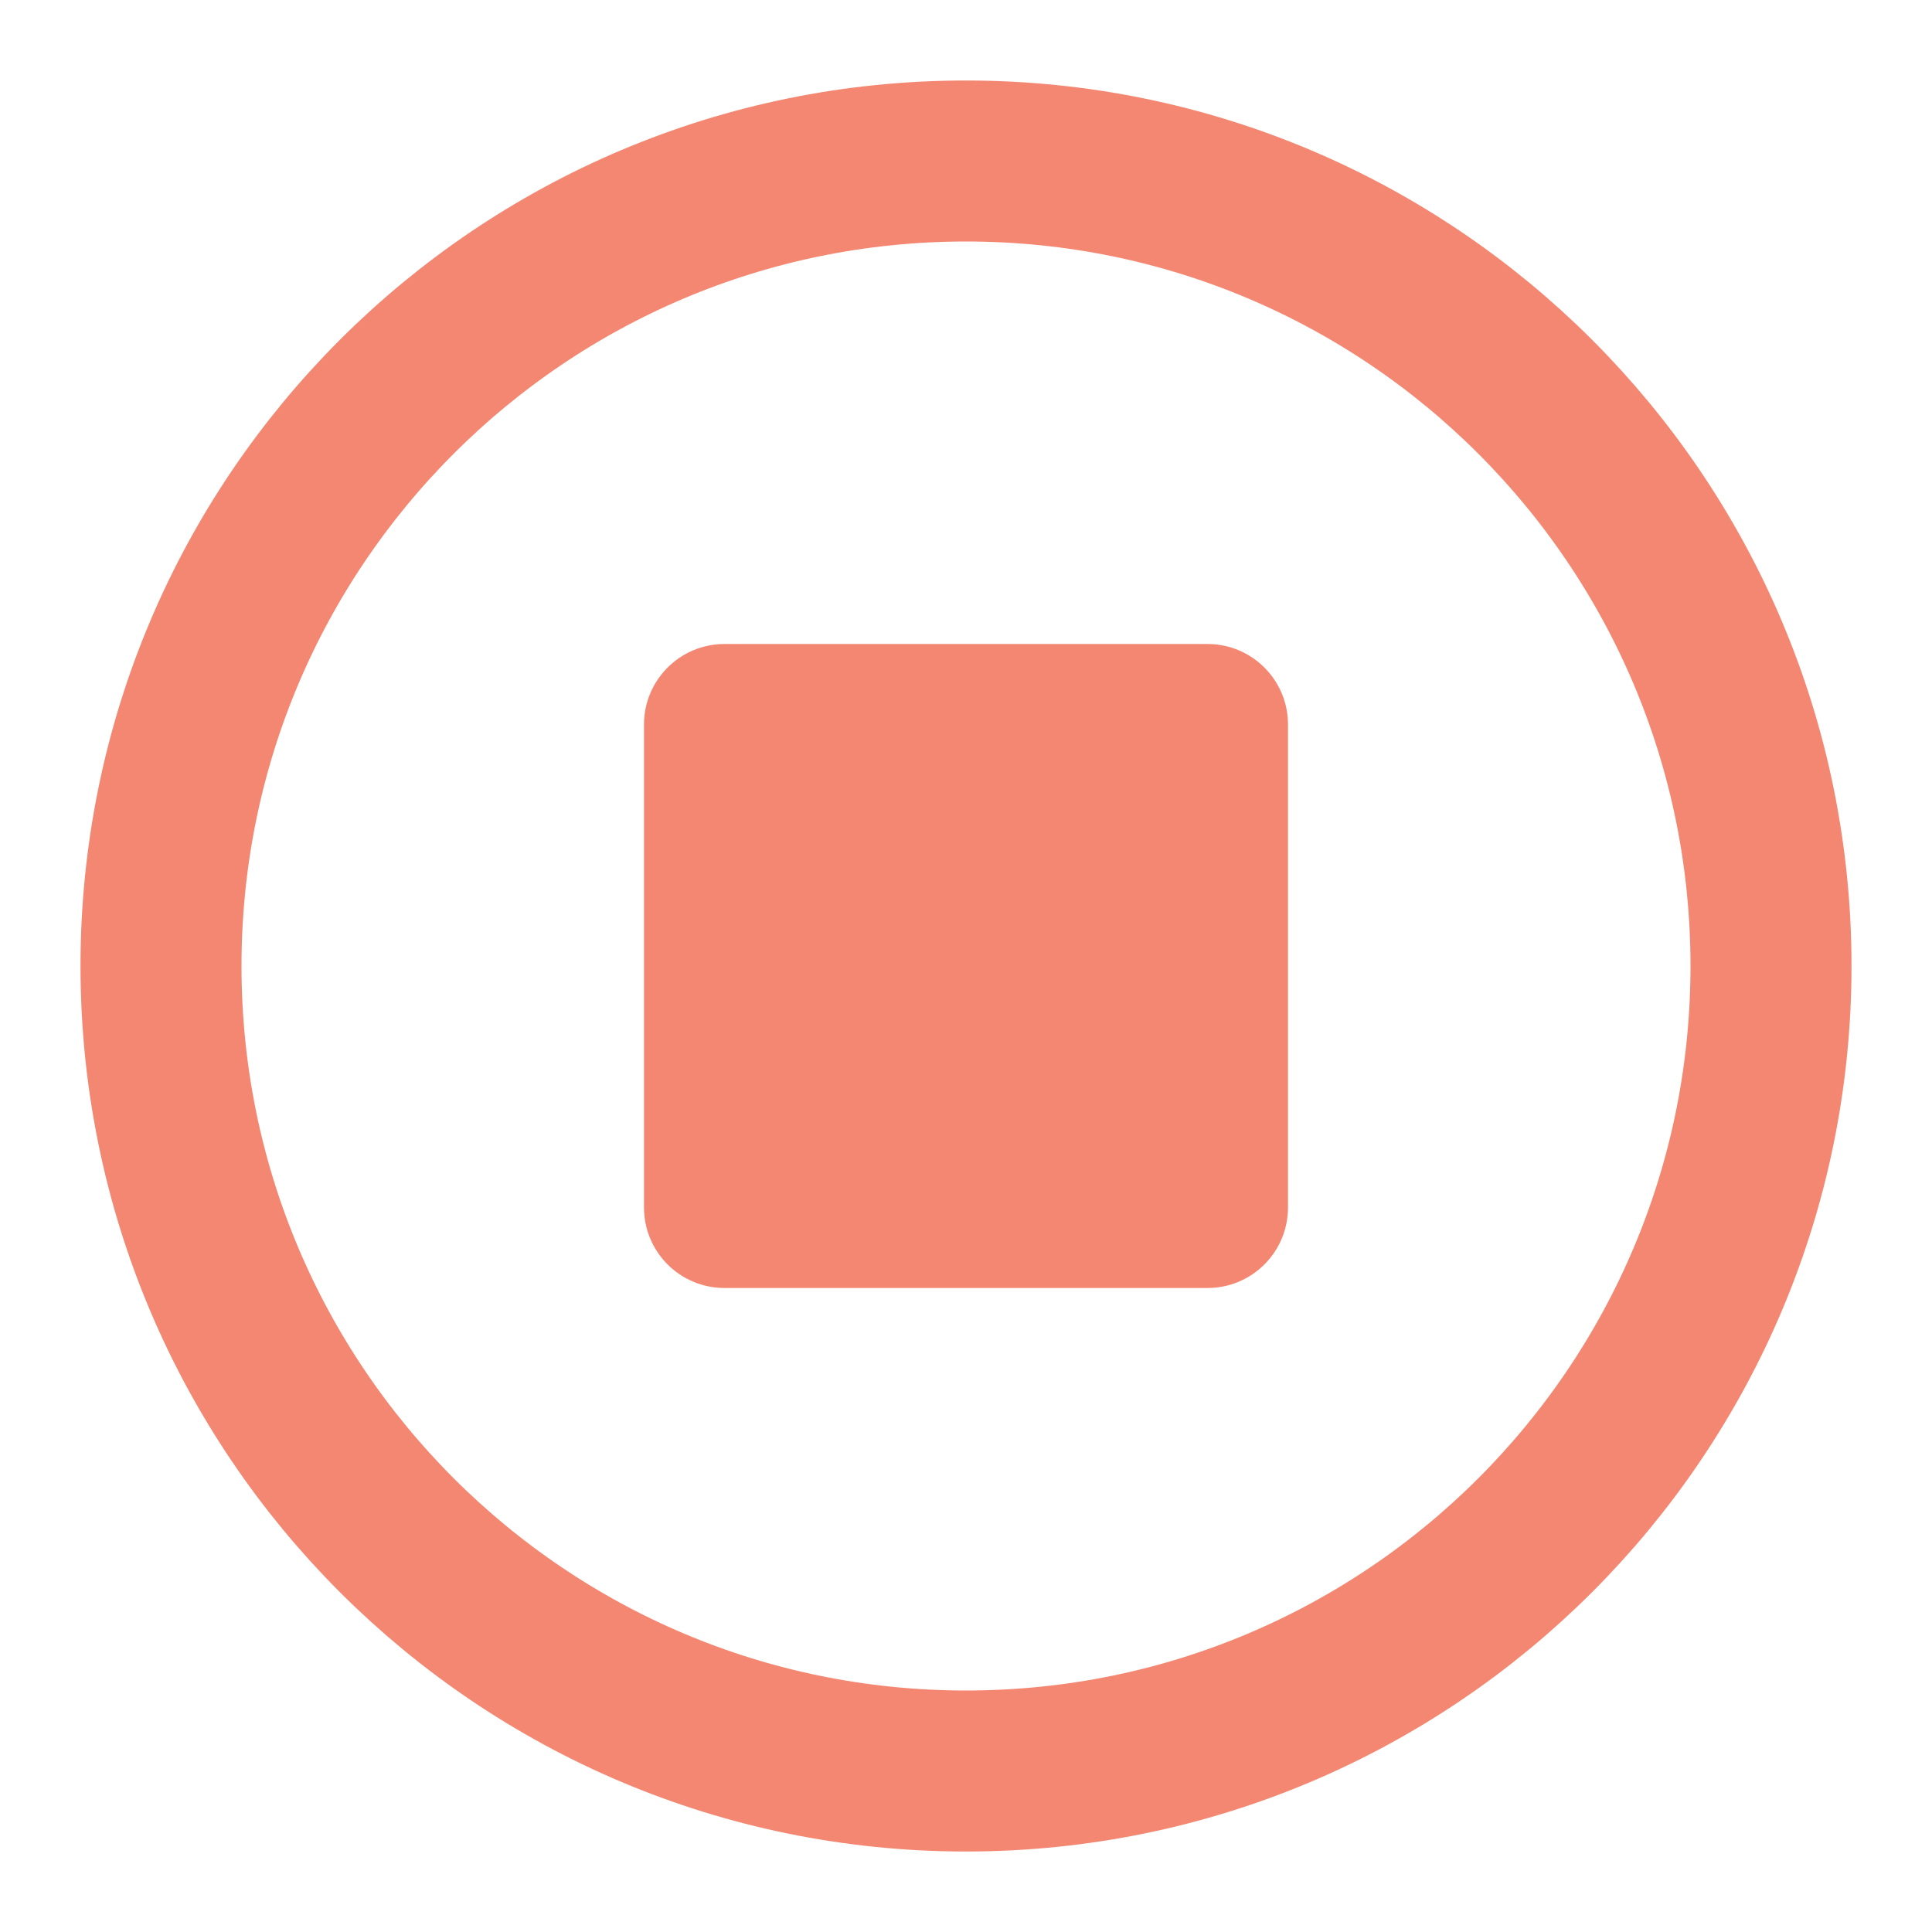
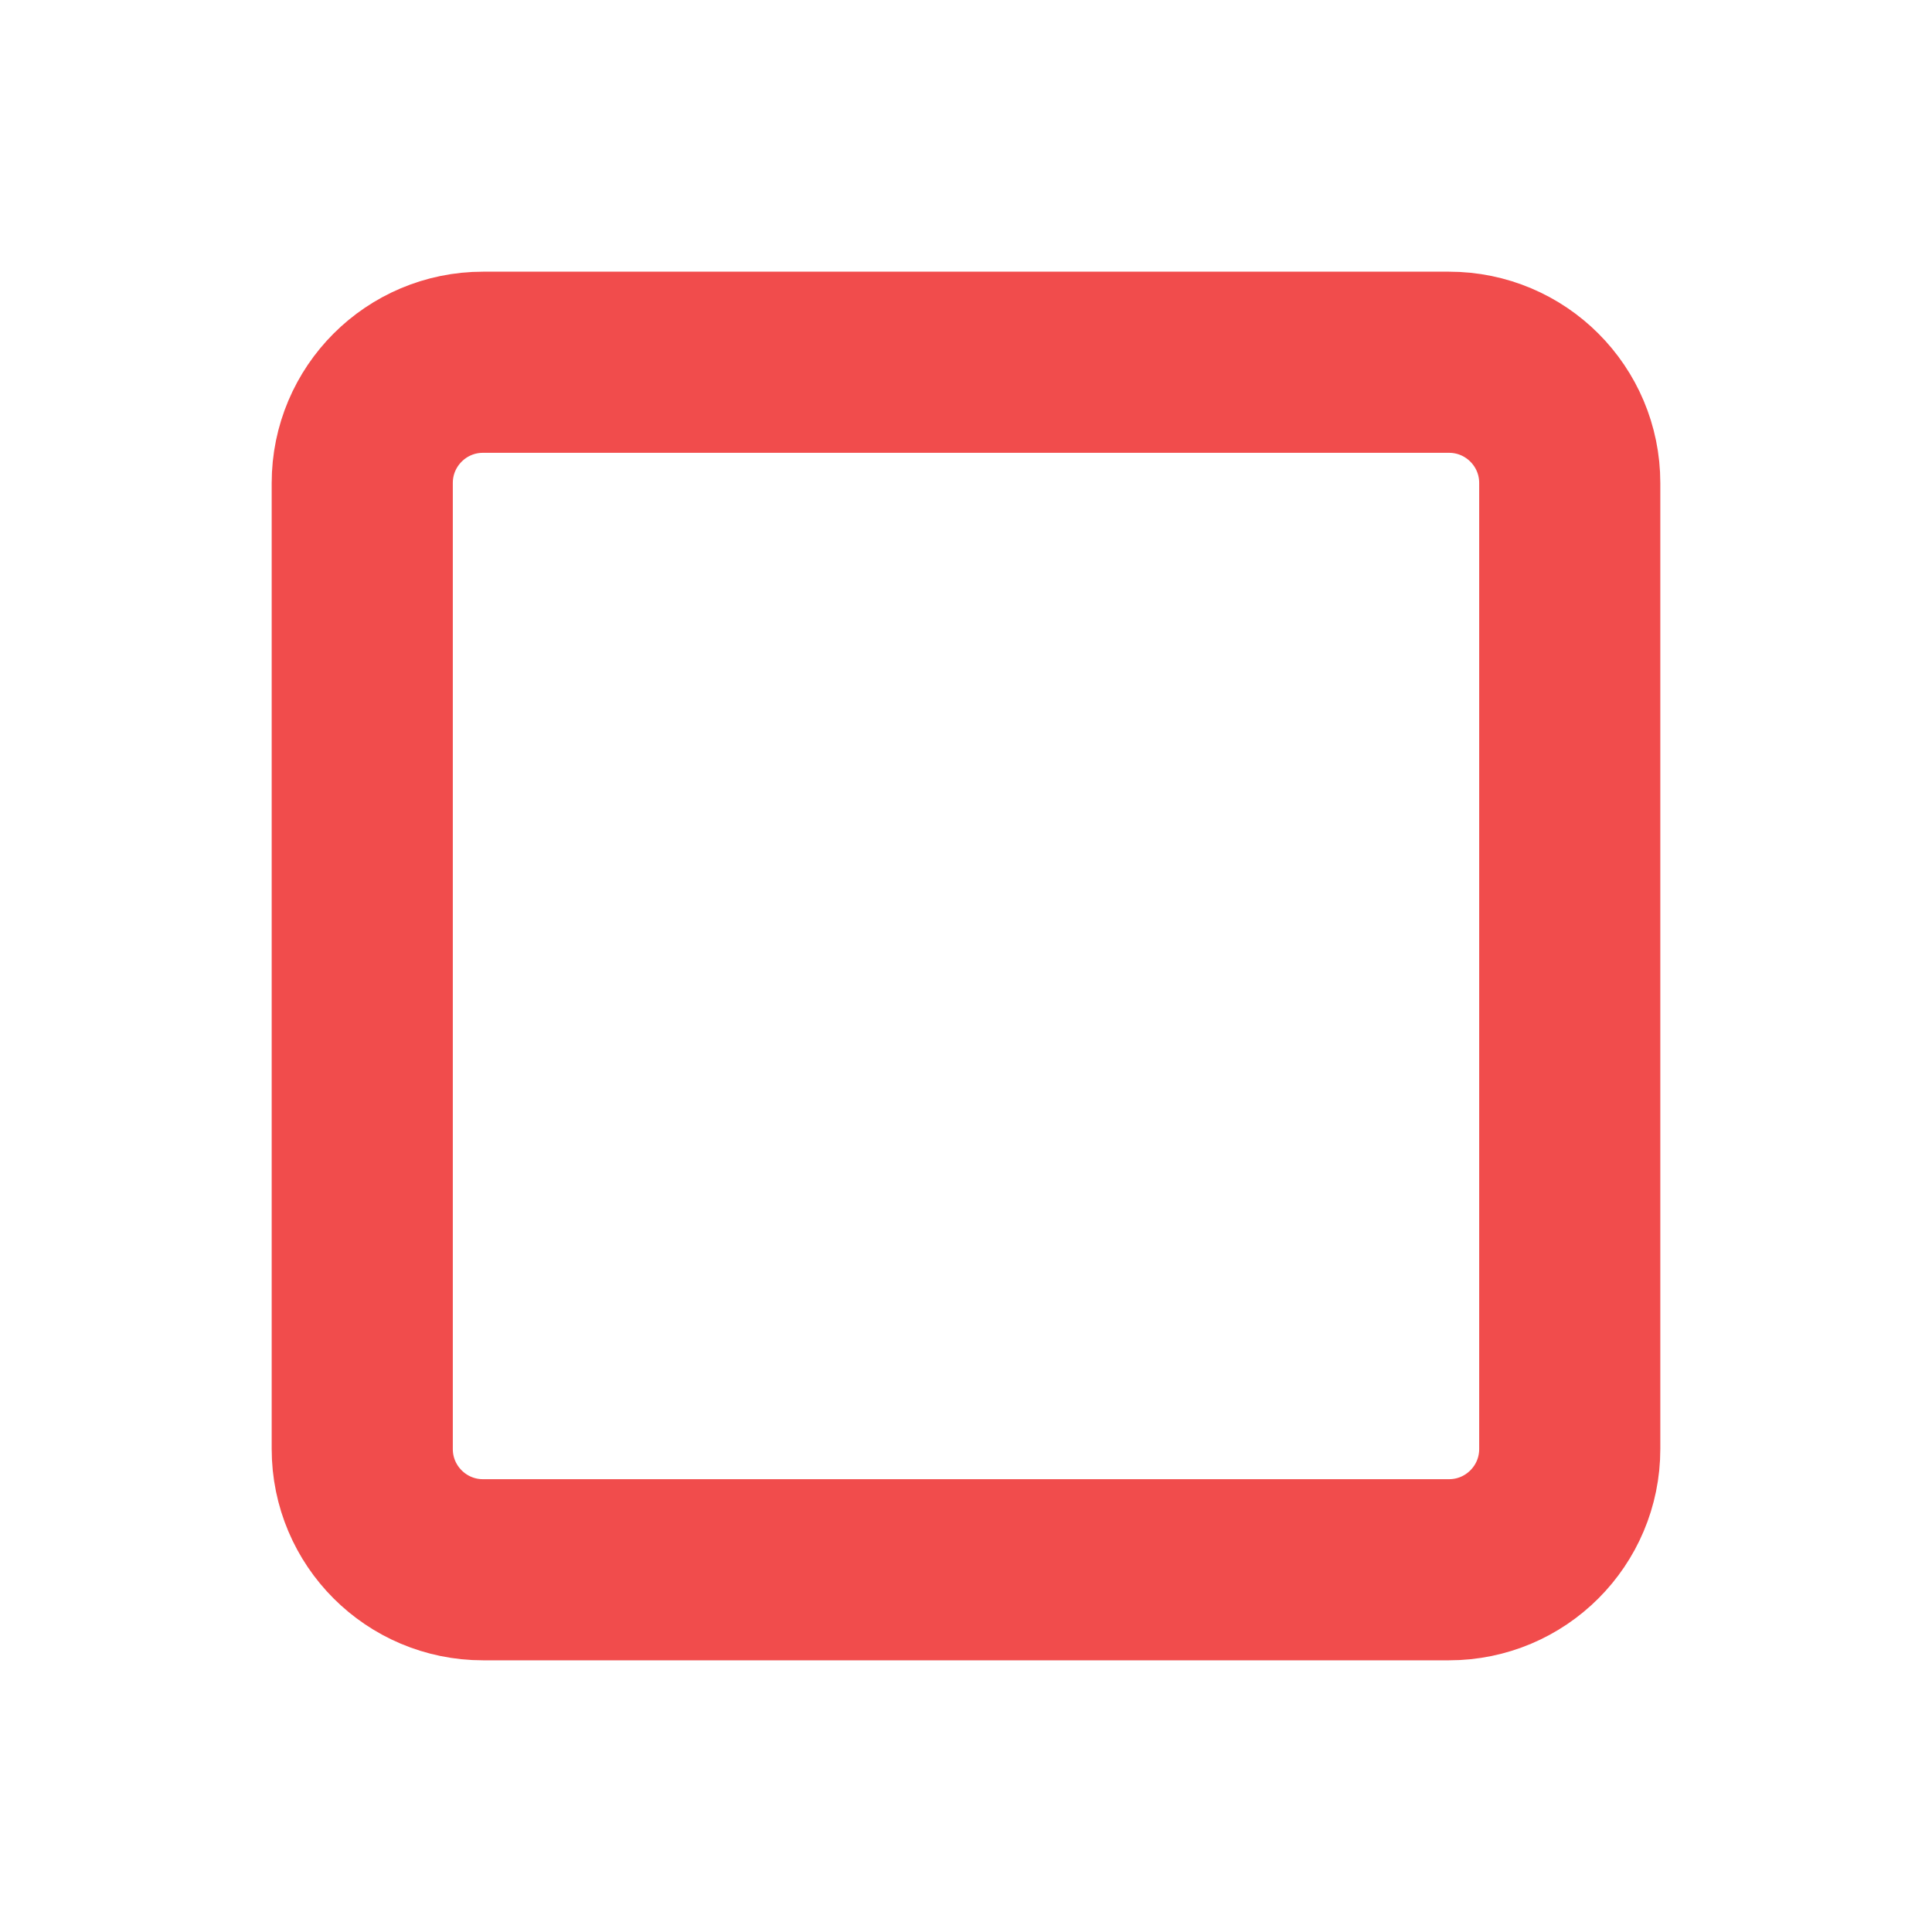
- <svg xmlns="http://www.w3.org/2000/svg" viewBox="0 0 24 24" fill="none">
-   <circle cx="12" cy="12" r="10" stroke="#F48771" stroke-width="2" fill="none" />
-   <rect x="8" y="8" width="8" height="8" rx="1" fill="#F48771" />
+ <svg xmlns="http://www.w3.org/2000/svg" viewBox="0 0 16 16">
+   <rect x="3" y="3" width="10" height="10" rx="1" fill="none" stroke="#F14C4C" stroke-width="1.5" />
</svg>
